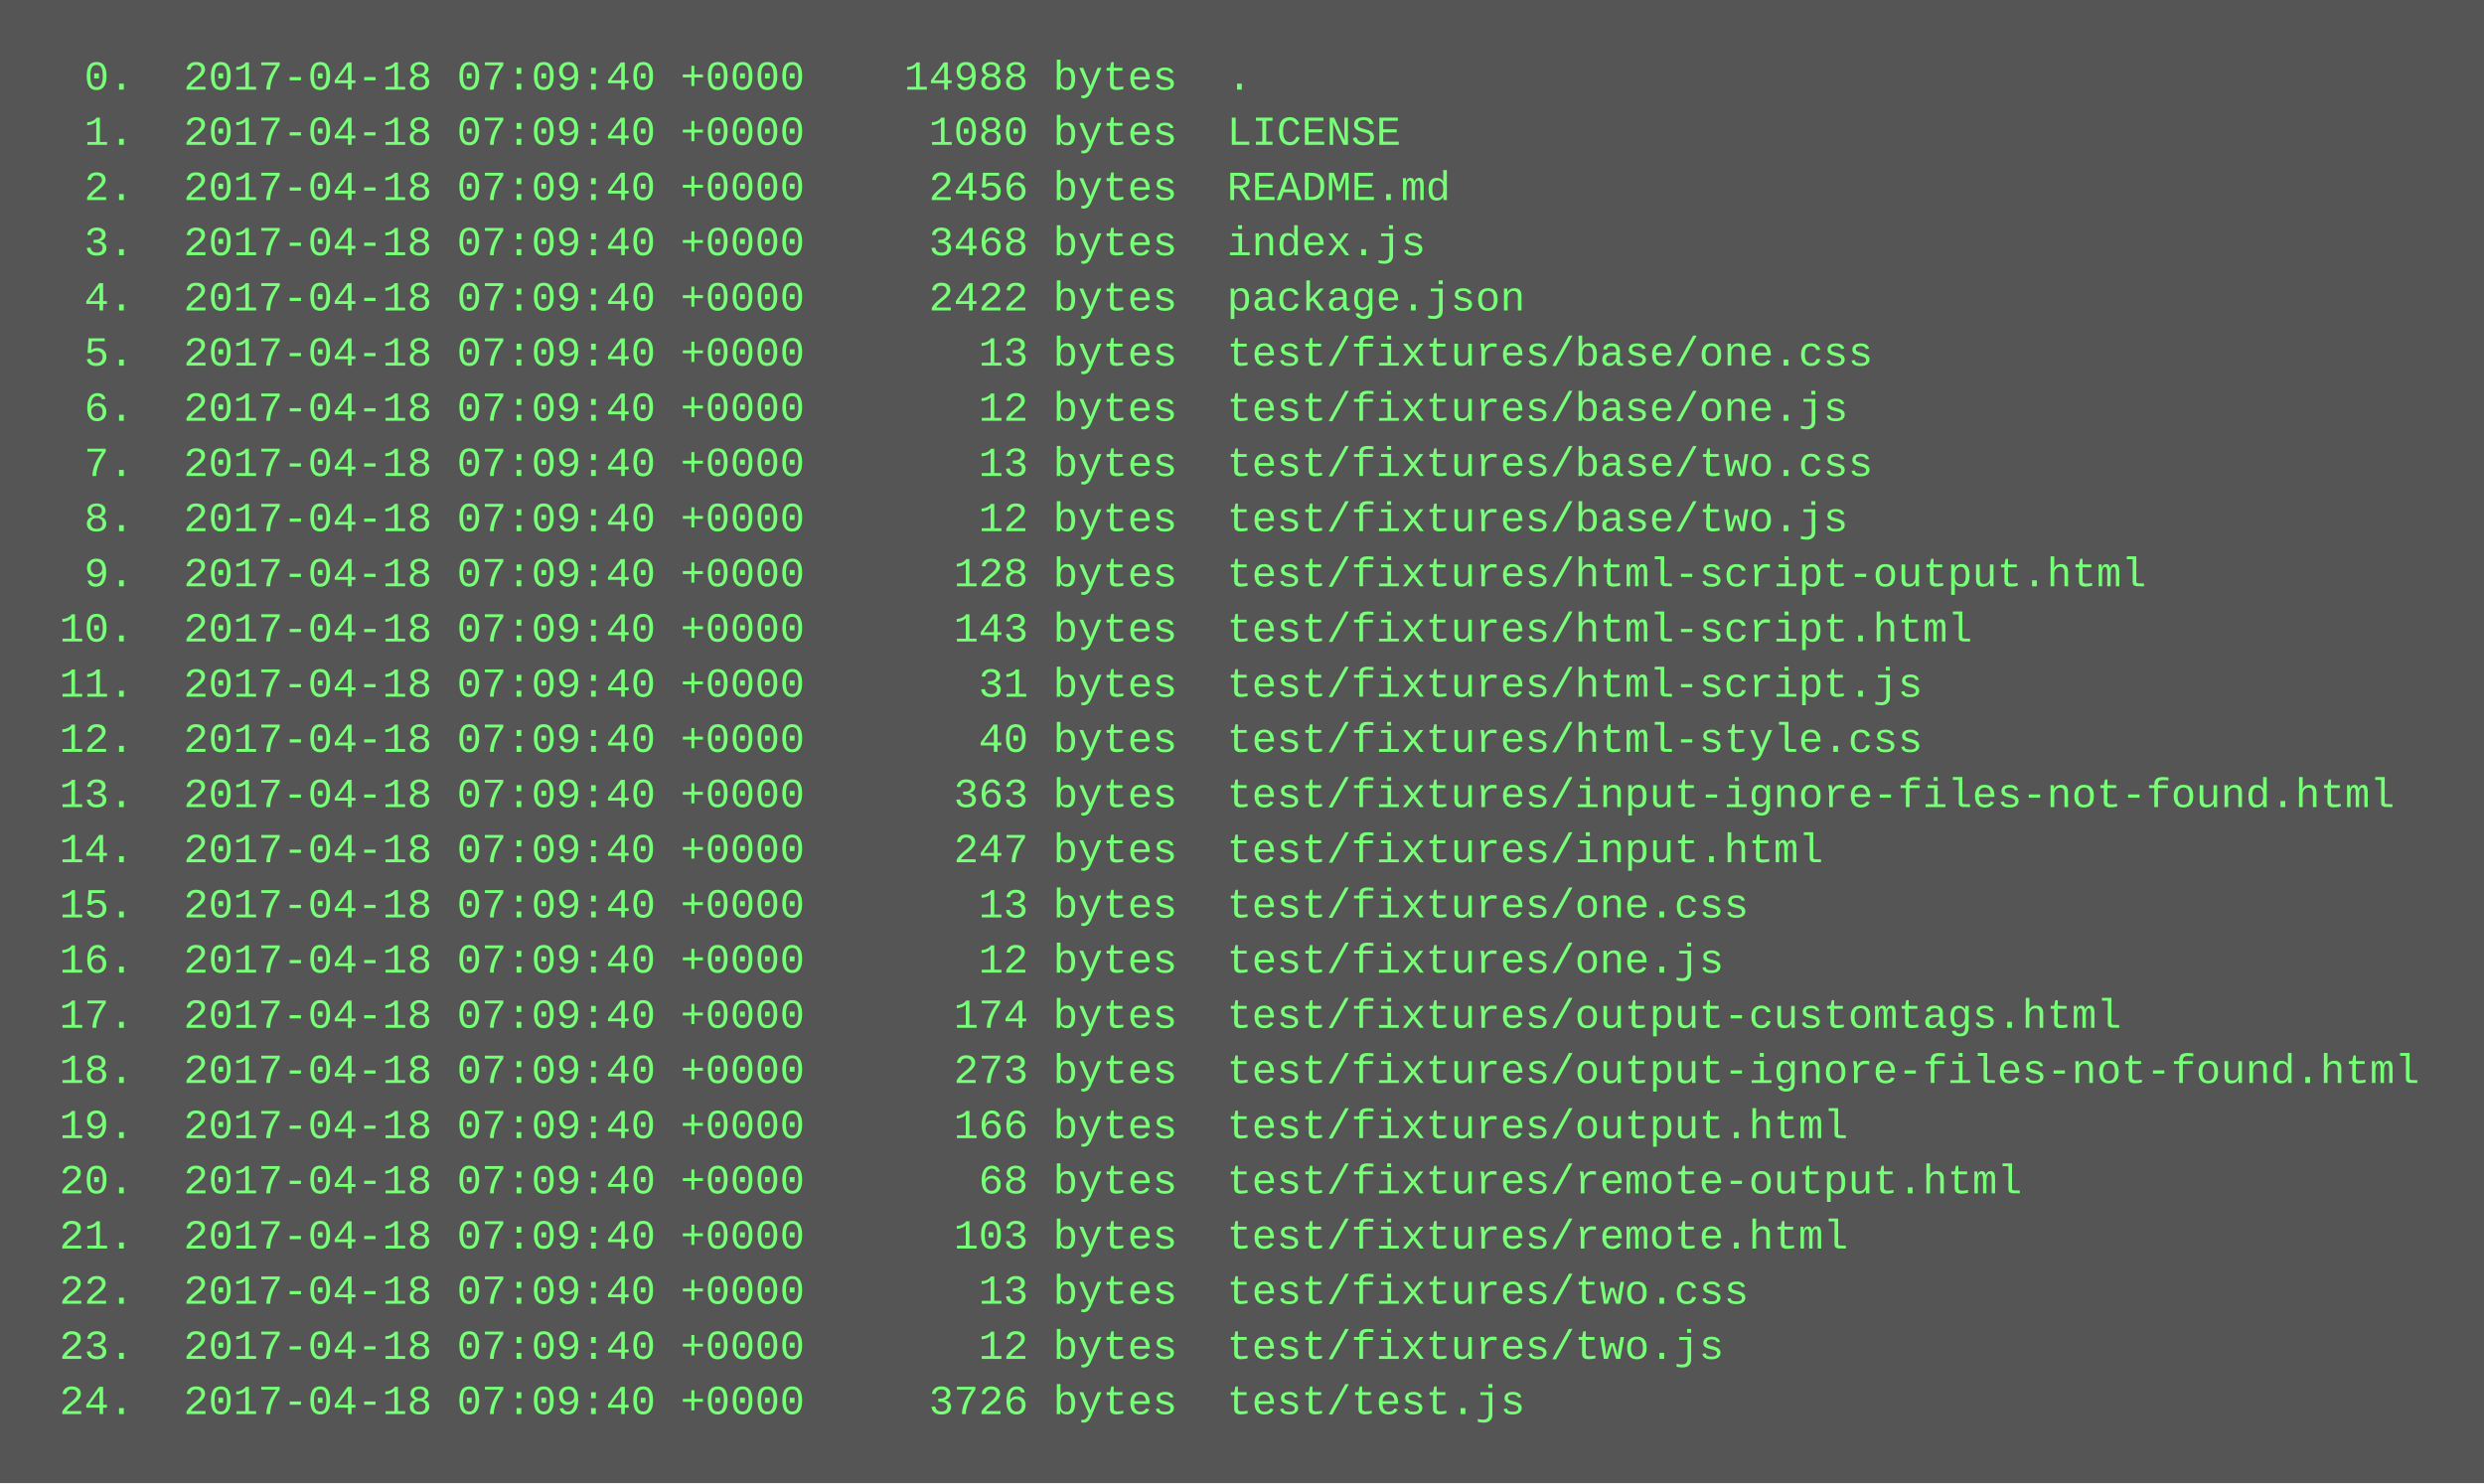
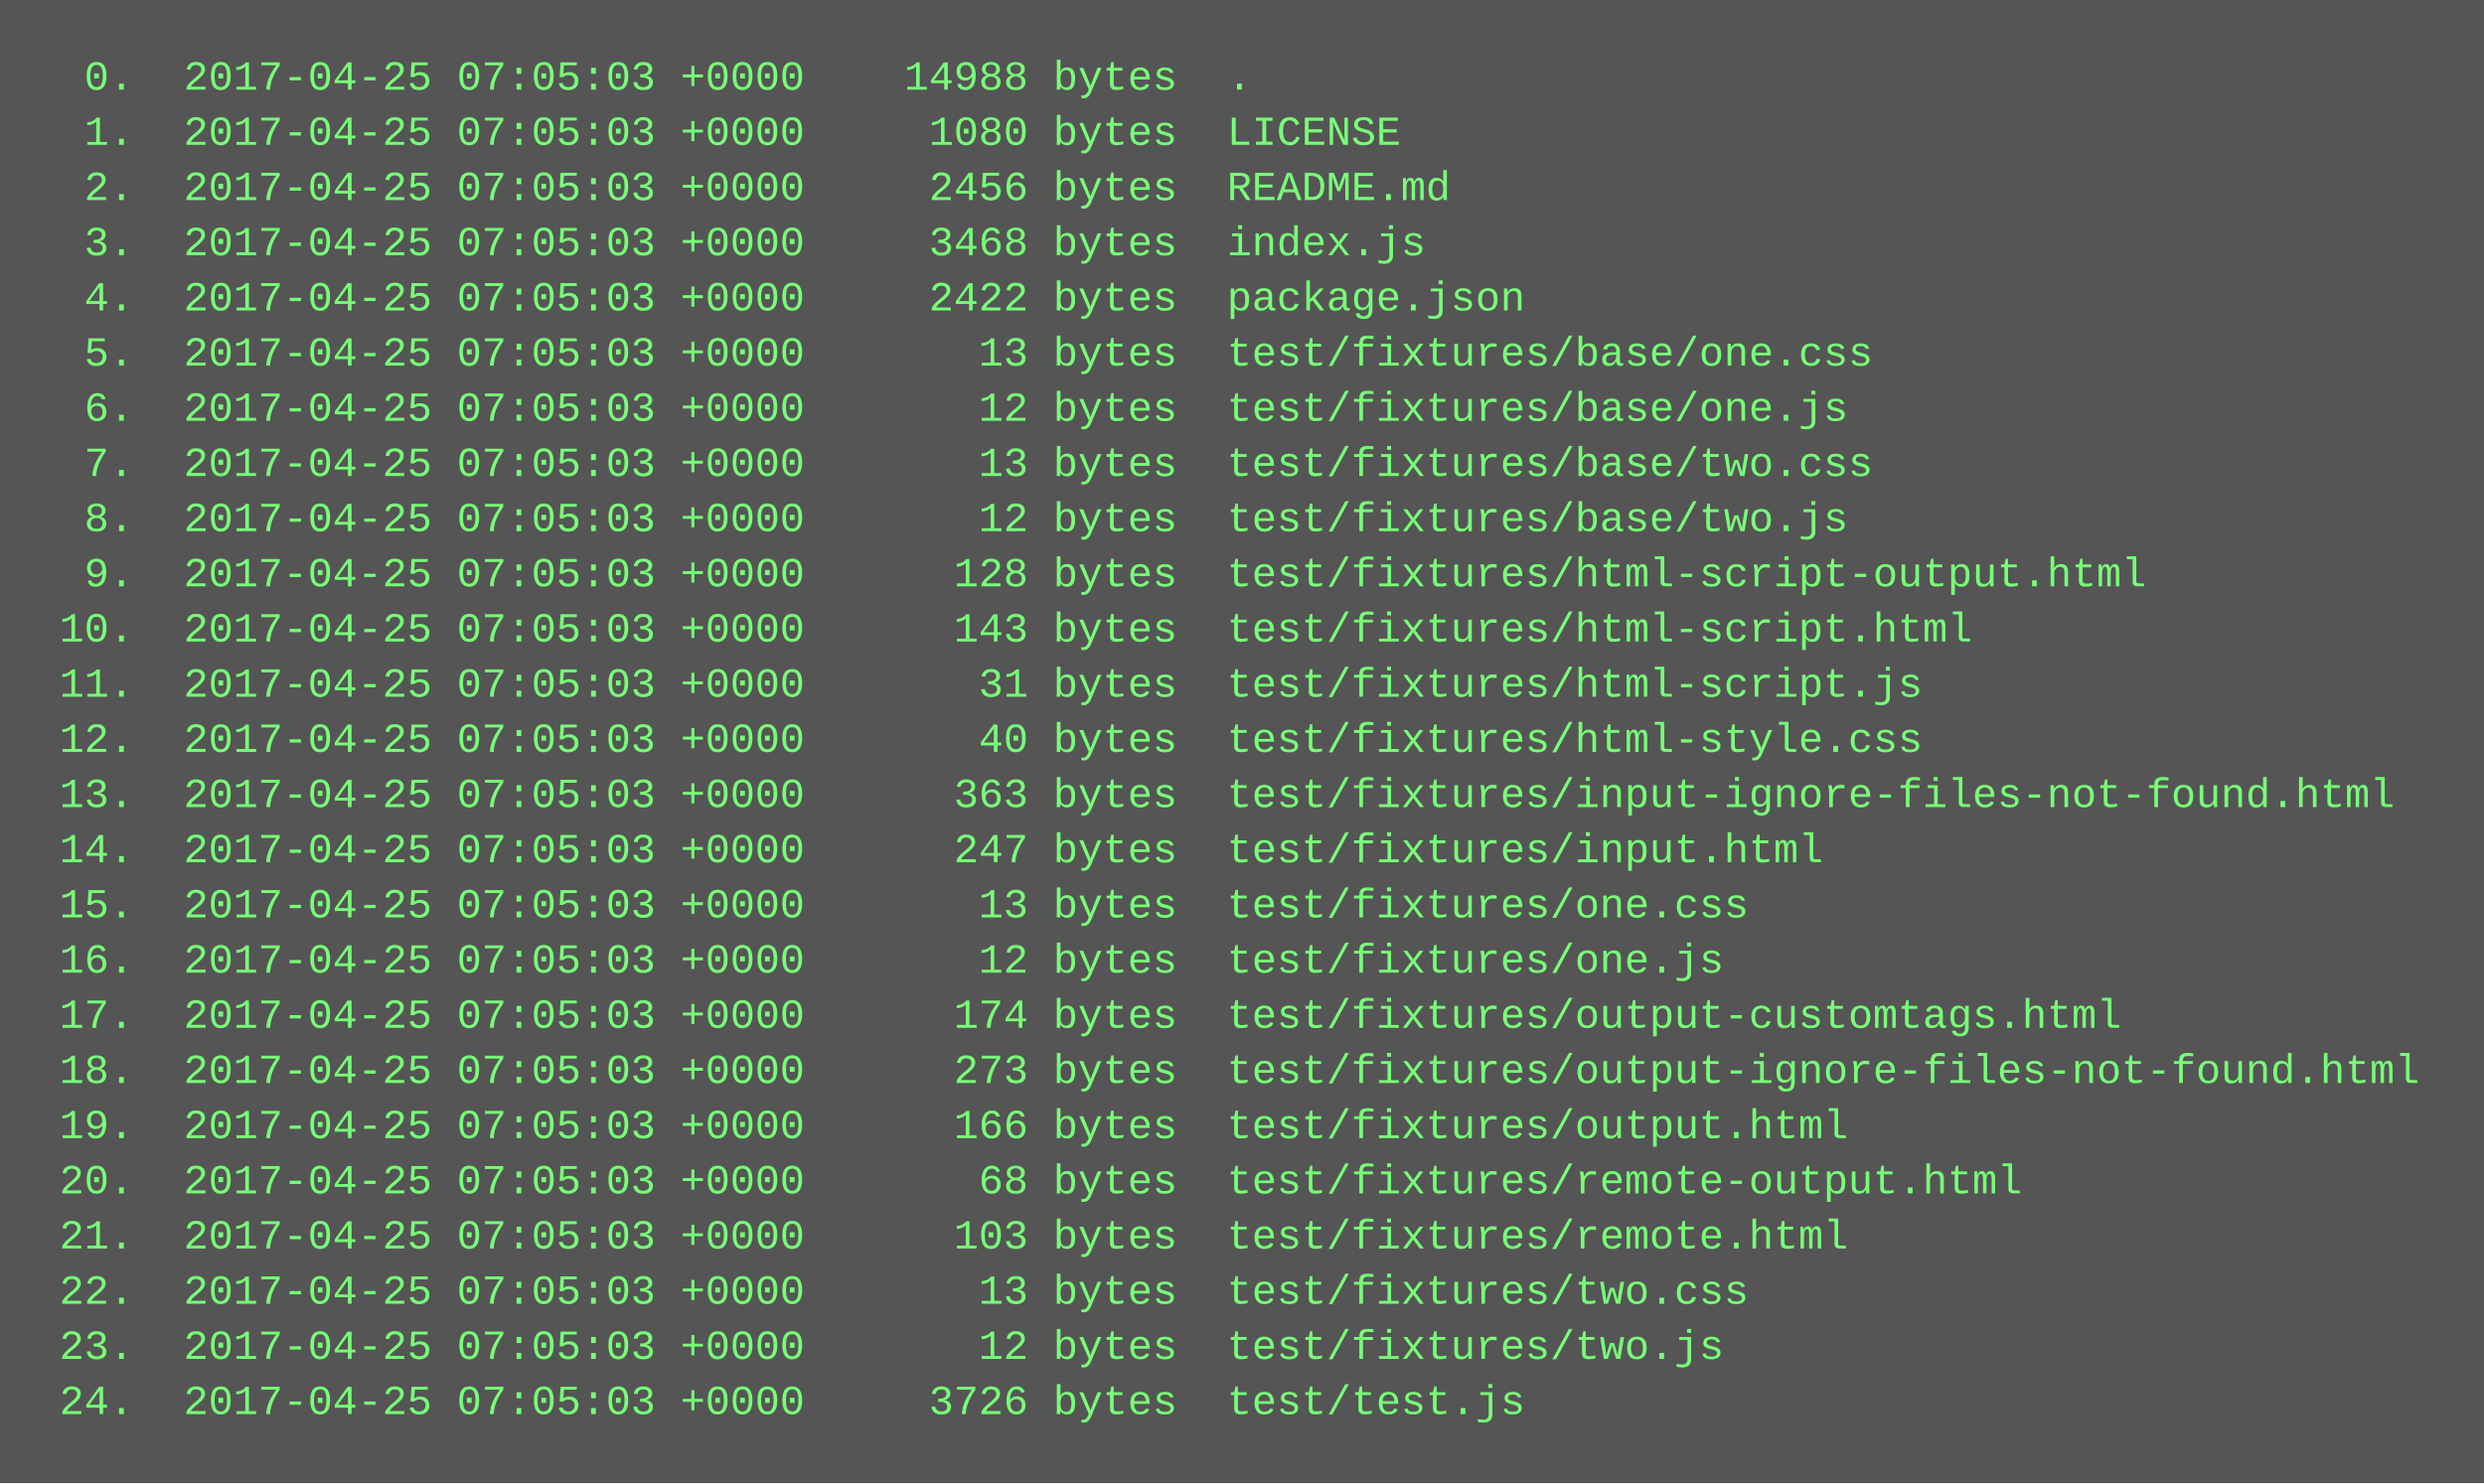
<svg xmlns="http://www.w3.org/2000/svg" height="430" width="720">
  <rect height="430" fill="#555" width="720" />
  <text fill="#7f7" font-family="Courier New" font-size="12" xml:space="preserve">
-     <tspan x="10" y="26">  0.  2017-04-18 07:09:40 +0000    14988 bytes  .</tspan>
-     <tspan x="10" y="42">  1.  2017-04-18 07:09:40 +0000     1080 bytes  LICENSE</tspan>
-     <tspan x="10" y="58">  2.  2017-04-18 07:09:40 +0000     2456 bytes  README.md</tspan>
-     <tspan x="10" y="74">  3.  2017-04-18 07:09:40 +0000     3468 bytes  index.js</tspan>
-     <tspan x="10" y="90">  4.  2017-04-18 07:09:40 +0000     2422 bytes  package.json</tspan>
-     <tspan x="10" y="106">  5.  2017-04-18 07:09:40 +0000       13 bytes  test/fixtures/base/one.css</tspan>
-     <tspan x="10" y="122">  6.  2017-04-18 07:09:40 +0000       12 bytes  test/fixtures/base/one.js</tspan>
-     <tspan x="10" y="138">  7.  2017-04-18 07:09:40 +0000       13 bytes  test/fixtures/base/two.css</tspan>
-     <tspan x="10" y="154">  8.  2017-04-18 07:09:40 +0000       12 bytes  test/fixtures/base/two.js</tspan>
-     <tspan x="10" y="170">  9.  2017-04-18 07:09:40 +0000      128 bytes  test/fixtures/html-script-output.html</tspan>
-     <tspan x="10" y="186"> 10.  2017-04-18 07:09:40 +0000      143 bytes  test/fixtures/html-script.html</tspan>
-     <tspan x="10" y="202"> 11.  2017-04-18 07:09:40 +0000       31 bytes  test/fixtures/html-script.js</tspan>
-     <tspan x="10" y="218"> 12.  2017-04-18 07:09:40 +0000       40 bytes  test/fixtures/html-style.css</tspan>
-     <tspan x="10" y="234"> 13.  2017-04-18 07:09:40 +0000      363 bytes  test/fixtures/input-ignore-files-not-found.html</tspan>
-     <tspan x="10" y="250"> 14.  2017-04-18 07:09:40 +0000      247 bytes  test/fixtures/input.html</tspan>
-     <tspan x="10" y="266"> 15.  2017-04-18 07:09:40 +0000       13 bytes  test/fixtures/one.css</tspan>
-     <tspan x="10" y="282"> 16.  2017-04-18 07:09:40 +0000       12 bytes  test/fixtures/one.js</tspan>
-     <tspan x="10" y="298"> 17.  2017-04-18 07:09:40 +0000      174 bytes  test/fixtures/output-customtags.html</tspan>
-     <tspan x="10" y="314"> 18.  2017-04-18 07:09:40 +0000      273 bytes  test/fixtures/output-ignore-files-not-found.html</tspan>
-     <tspan x="10" y="330"> 19.  2017-04-18 07:09:40 +0000      166 bytes  test/fixtures/output.html</tspan>
-     <tspan x="10" y="346"> 20.  2017-04-18 07:09:40 +0000       68 bytes  test/fixtures/remote-output.html</tspan>
-     <tspan x="10" y="362"> 21.  2017-04-18 07:09:40 +0000      103 bytes  test/fixtures/remote.html</tspan>
-     <tspan x="10" y="378"> 22.  2017-04-18 07:09:40 +0000       13 bytes  test/fixtures/two.css</tspan>
-     <tspan x="10" y="394"> 23.  2017-04-18 07:09:40 +0000       12 bytes  test/fixtures/two.js</tspan>
-     <tspan x="10" y="410"> 24.  2017-04-18 07:09:40 +0000     3726 bytes  test/test.js</tspan>
+     <tspan x="10" y="26">  0.  2017-04-25 07:05:03 +0000    14988 bytes  .</tspan>
+     <tspan x="10" y="42">  1.  2017-04-25 07:05:03 +0000     1080 bytes  LICENSE</tspan>
+     <tspan x="10" y="58">  2.  2017-04-25 07:05:03 +0000     2456 bytes  README.md</tspan>
+     <tspan x="10" y="74">  3.  2017-04-25 07:05:03 +0000     3468 bytes  index.js</tspan>
+     <tspan x="10" y="90">  4.  2017-04-25 07:05:03 +0000     2422 bytes  package.json</tspan>
+     <tspan x="10" y="106">  5.  2017-04-25 07:05:03 +0000       13 bytes  test/fixtures/base/one.css</tspan>
+     <tspan x="10" y="122">  6.  2017-04-25 07:05:03 +0000       12 bytes  test/fixtures/base/one.js</tspan>
+     <tspan x="10" y="138">  7.  2017-04-25 07:05:03 +0000       13 bytes  test/fixtures/base/two.css</tspan>
+     <tspan x="10" y="154">  8.  2017-04-25 07:05:03 +0000       12 bytes  test/fixtures/base/two.js</tspan>
+     <tspan x="10" y="170">  9.  2017-04-25 07:05:03 +0000      128 bytes  test/fixtures/html-script-output.html</tspan>
+     <tspan x="10" y="186"> 10.  2017-04-25 07:05:03 +0000      143 bytes  test/fixtures/html-script.html</tspan>
+     <tspan x="10" y="202"> 11.  2017-04-25 07:05:03 +0000       31 bytes  test/fixtures/html-script.js</tspan>
+     <tspan x="10" y="218"> 12.  2017-04-25 07:05:03 +0000       40 bytes  test/fixtures/html-style.css</tspan>
+     <tspan x="10" y="234"> 13.  2017-04-25 07:05:03 +0000      363 bytes  test/fixtures/input-ignore-files-not-found.html</tspan>
+     <tspan x="10" y="250"> 14.  2017-04-25 07:05:03 +0000      247 bytes  test/fixtures/input.html</tspan>
+     <tspan x="10" y="266"> 15.  2017-04-25 07:05:03 +0000       13 bytes  test/fixtures/one.css</tspan>
+     <tspan x="10" y="282"> 16.  2017-04-25 07:05:03 +0000       12 bytes  test/fixtures/one.js</tspan>
+     <tspan x="10" y="298"> 17.  2017-04-25 07:05:03 +0000      174 bytes  test/fixtures/output-customtags.html</tspan>
+     <tspan x="10" y="314"> 18.  2017-04-25 07:05:03 +0000      273 bytes  test/fixtures/output-ignore-files-not-found.html</tspan>
+     <tspan x="10" y="330"> 19.  2017-04-25 07:05:03 +0000      166 bytes  test/fixtures/output.html</tspan>
+     <tspan x="10" y="346"> 20.  2017-04-25 07:05:03 +0000       68 bytes  test/fixtures/remote-output.html</tspan>
+     <tspan x="10" y="362"> 21.  2017-04-25 07:05:03 +0000      103 bytes  test/fixtures/remote.html</tspan>
+     <tspan x="10" y="378"> 22.  2017-04-25 07:05:03 +0000       13 bytes  test/fixtures/two.css</tspan>
+     <tspan x="10" y="394"> 23.  2017-04-25 07:05:03 +0000       12 bytes  test/fixtures/two.js</tspan>
+     <tspan x="10" y="410"> 24.  2017-04-25 07:05:03 +0000     3726 bytes  test/test.js</tspan>
  </text>
</svg>
